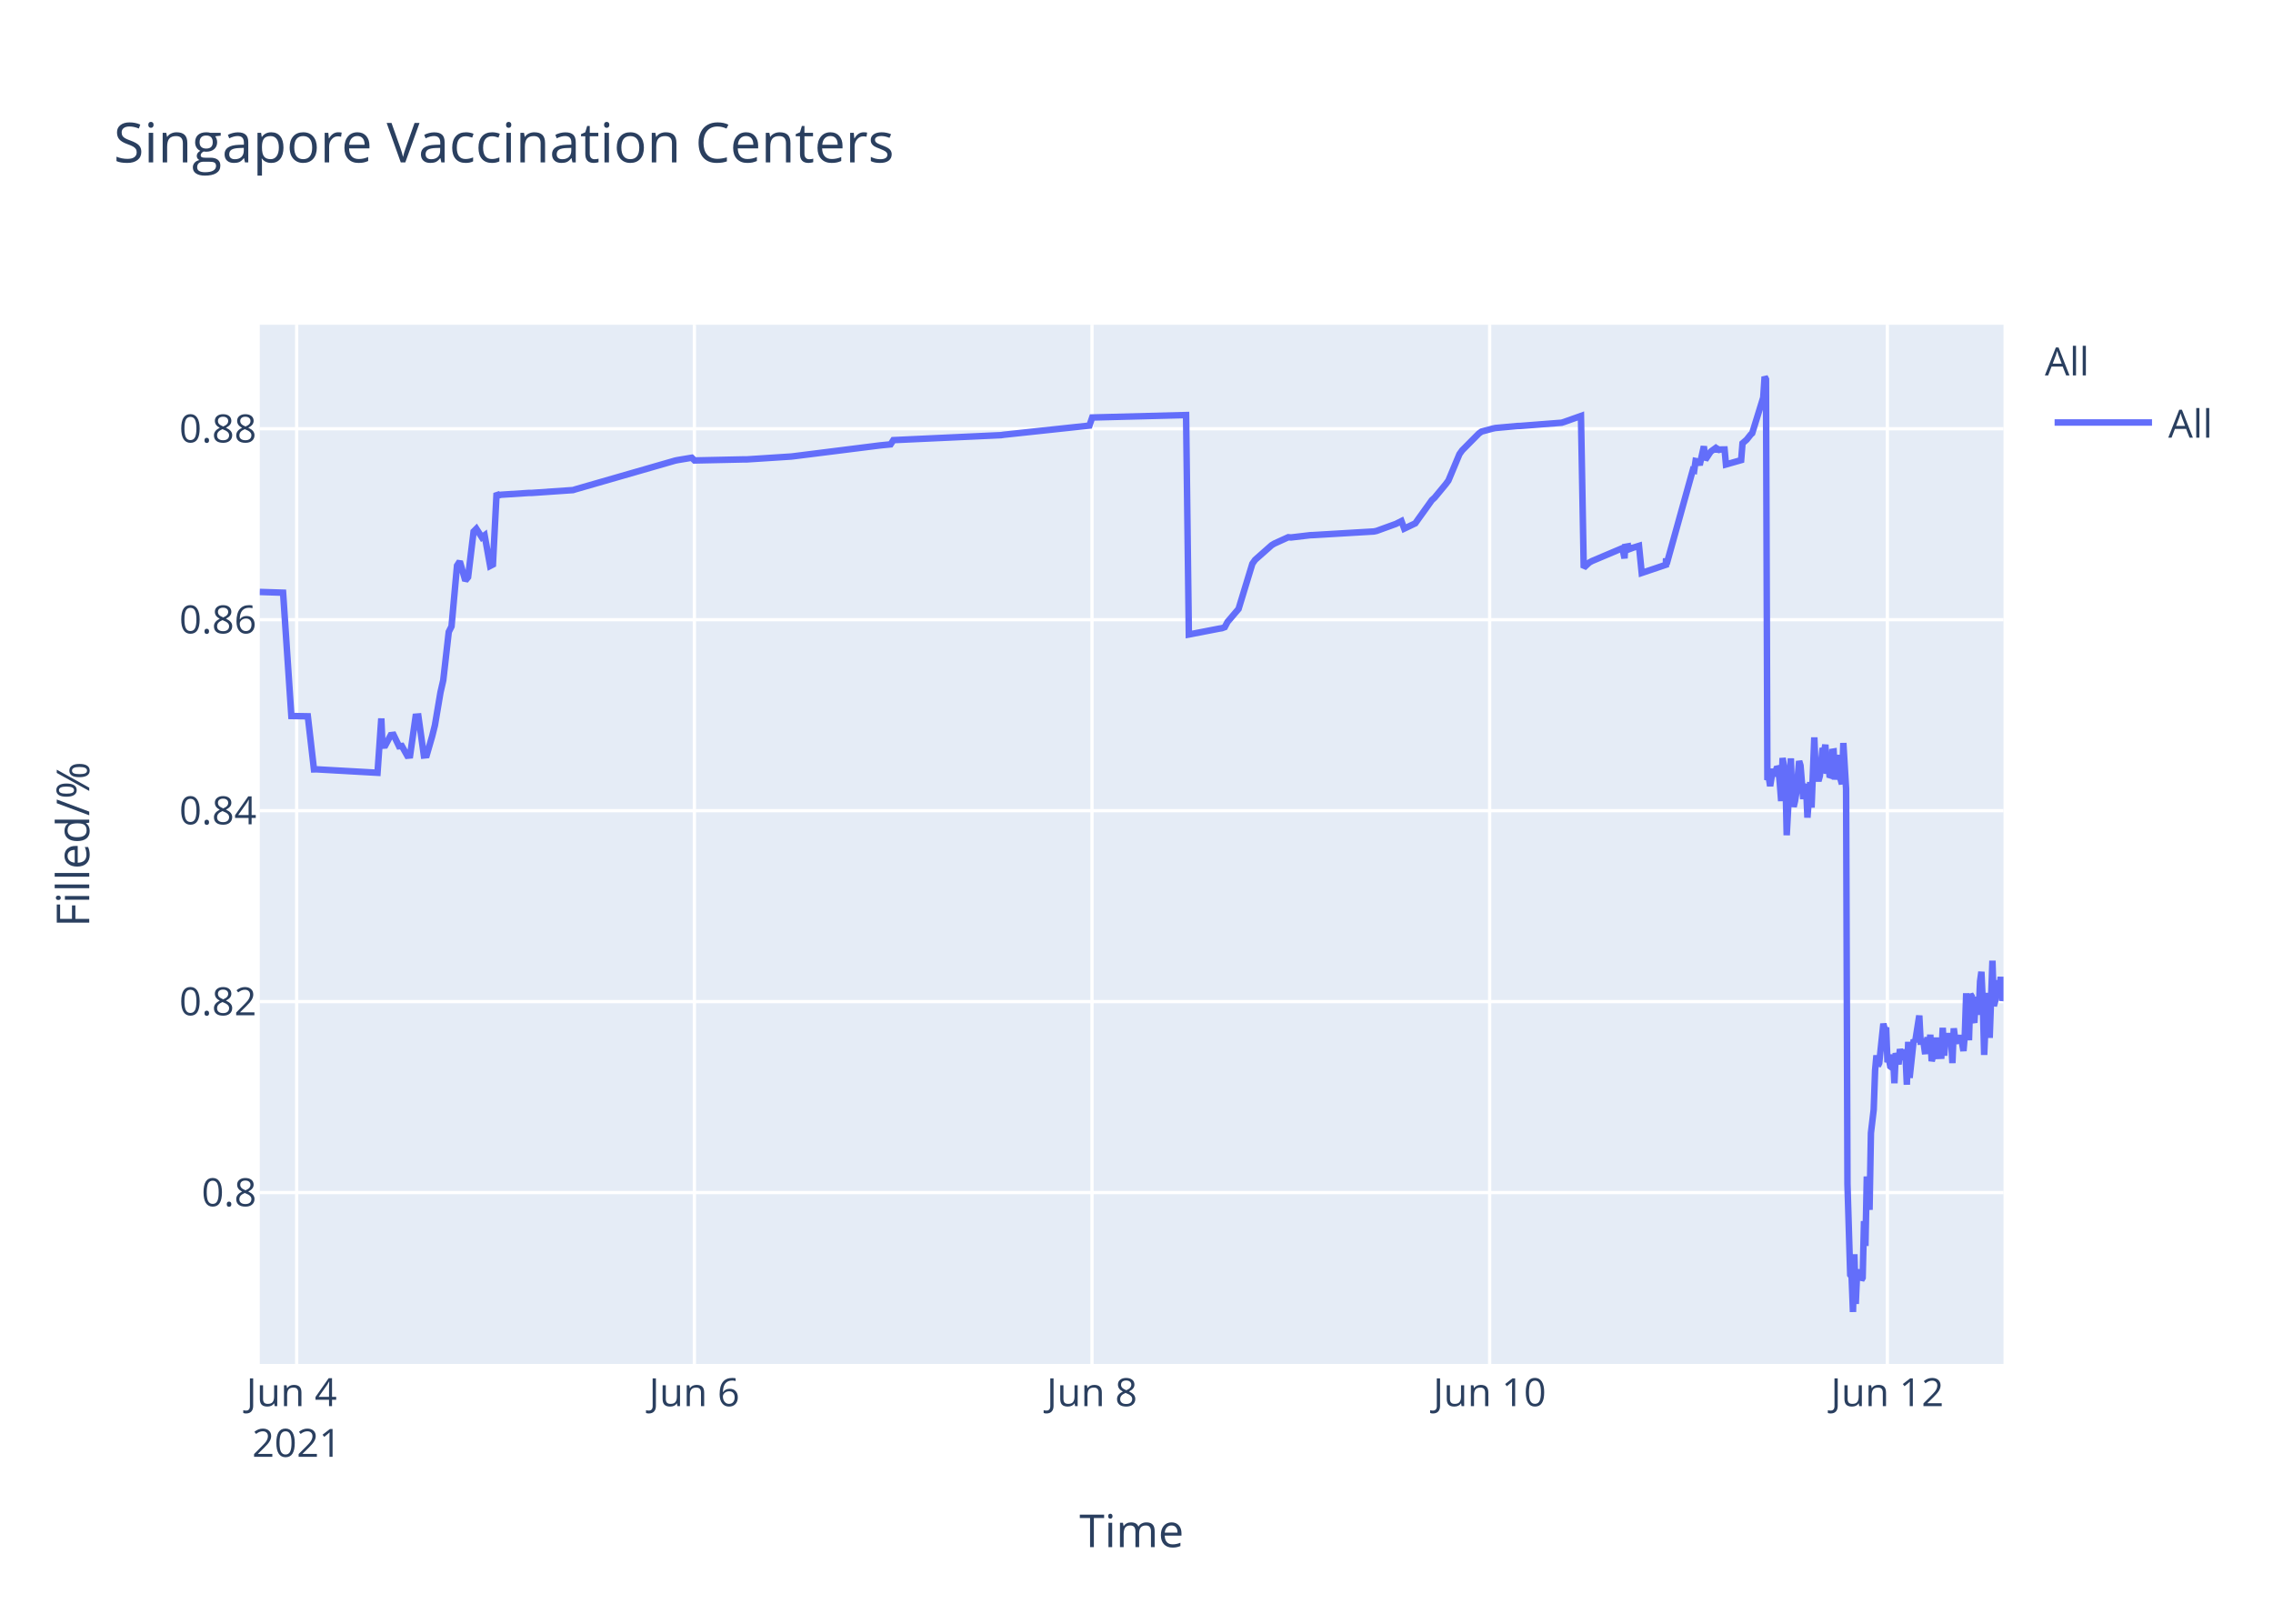
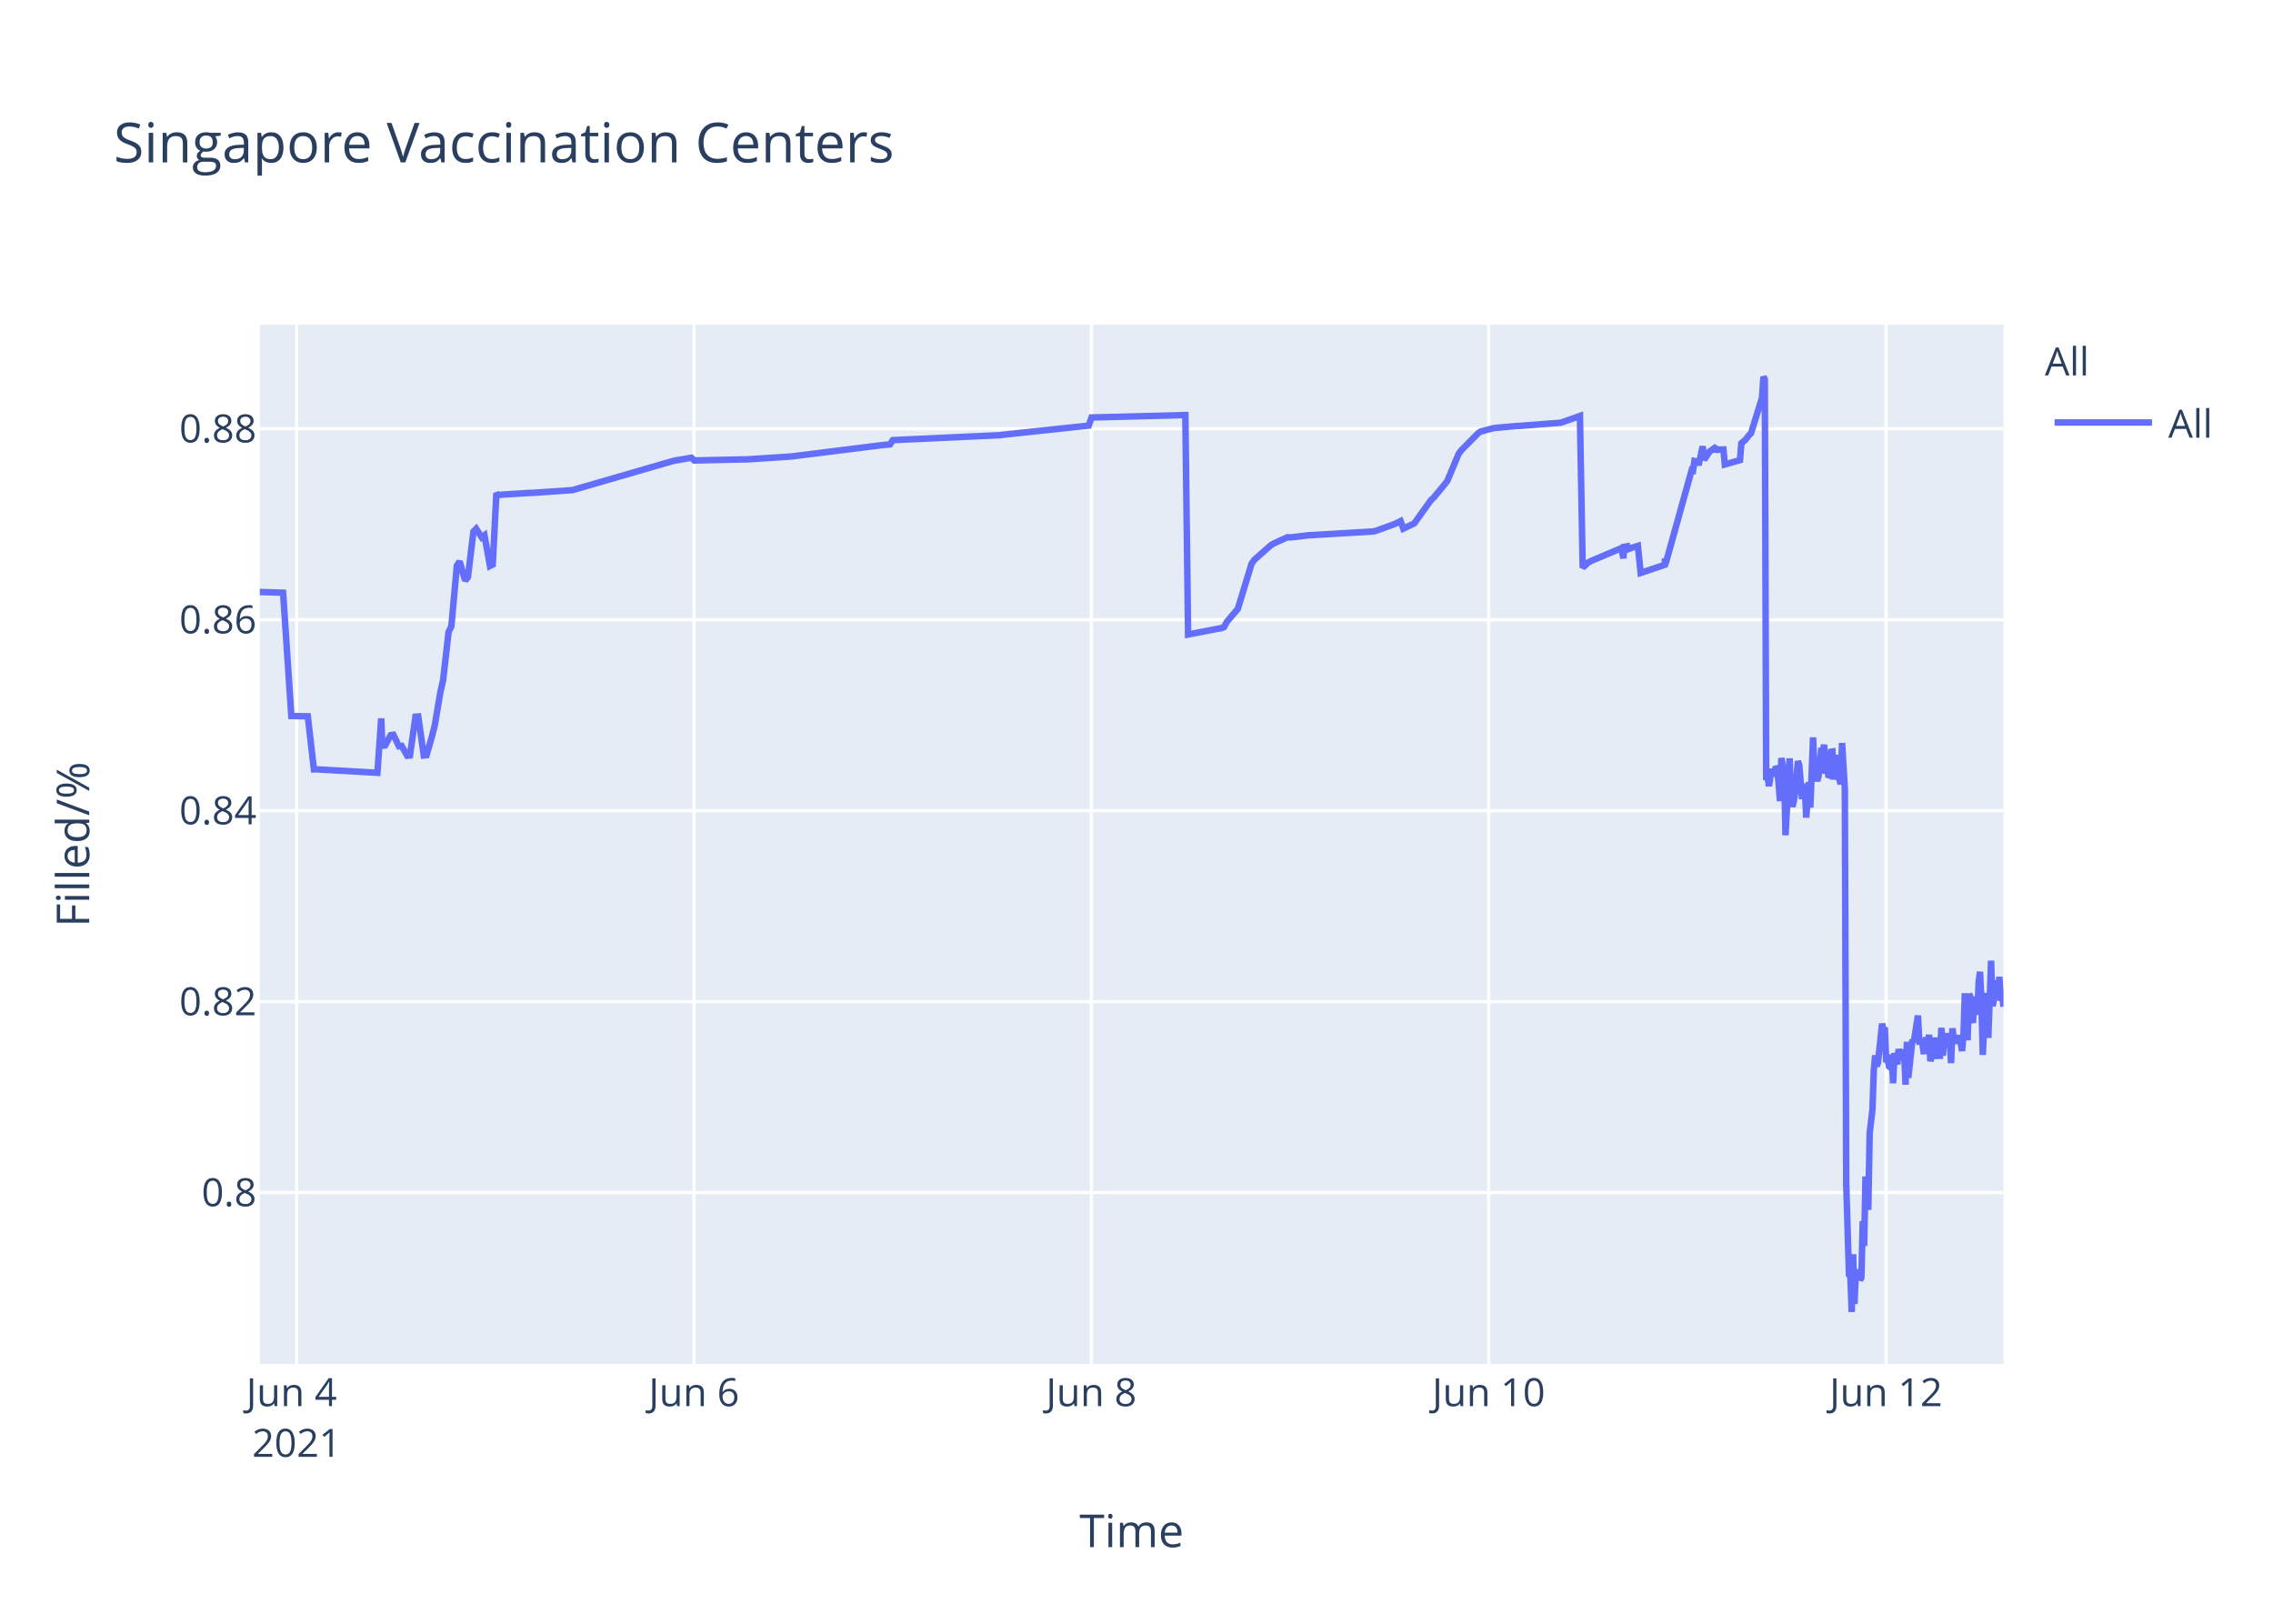
<svg xmlns="http://www.w3.org/2000/svg" class="main-svg" width="700" height="500" style="" viewBox="0 0 700 500">
  <rect x="0" y="0" width="700" height="500" style="fill: rgb(255, 255, 255); fill-opacity: 1;" />
-   <defs id="defs-99aefe">
+   <defs id="defs-f21c31">
    <g class="clips">
-       <clipPath id="clip99aefexyplot" class="plotclip">
+       <clipPath id="clipf21c31xyplot" class="plotclip">
        <rect width="537" height="320" />
      </clipPath>
-       <clipPath class="axesclip" id="clip99aefex">
+       <clipPath class="axesclip" id="clipf21c31x">
        <rect x="80" y="0" width="537" height="500" />
      </clipPath>
-       <clipPath class="axesclip" id="clip99aefey">
+       <clipPath class="axesclip" id="clipf21c31y">
        <rect x="0" y="100" width="700" height="320" />
      </clipPath>
-       <clipPath class="axesclip" id="clip99aefexy">
+       <clipPath class="axesclip" id="clipf21c31xy">
        <rect x="80" y="100" width="537" height="320" />
      </clipPath>
    </g>
    <g class="gradients" />
  </defs>
  <g class="bglayer">
    <rect class="bg" x="80" y="100" width="537" height="320" style="fill: rgb(229, 236, 246); fill-opacity: 1; stroke-width: 0;" />
  </g>
  <g class="layer-below">
    <g class="imagelayer" />
    <g class="shapelayer" />
  </g>
  <g class="cartesianlayer">
    <g class="subplot xy">
      <g class="layer-subplot">
        <g class="shapelayer" />
        <g class="imagelayer" />
      </g>
      <g class="gridlayer">
        <g class="x">
-           <path class="xgrid crisp" transform="translate(91.37,0)" d="M0,100v320" style="stroke: rgb(255, 255, 255); stroke-opacity: 1; stroke-width: 1px;" />
-           <path class="xgrid crisp" transform="translate(213.84,0)" d="M0,100v320" style="stroke: rgb(255, 255, 255); stroke-opacity: 1; stroke-width: 1px;" />
-           <path class="xgrid crisp" transform="translate(336.3,0)" d="M0,100v320" style="stroke: rgb(255, 255, 255); stroke-opacity: 1; stroke-width: 1px;" />
-           <path class="xgrid crisp" transform="translate(458.76,0)" d="M0,100v320" style="stroke: rgb(255, 255, 255); stroke-opacity: 1; stroke-width: 1px;" />
-           <path class="xgrid crisp" transform="translate(581.23,0)" d="M0,100v320" style="stroke: rgb(255, 255, 255); stroke-opacity: 1; stroke-width: 1px;" />
+           <path class="xgrid crisp" transform="translate(91.36,0)" d="M0,100v320" style="stroke: rgb(255, 255, 255); stroke-opacity: 1; stroke-width: 1px;" />
+           <path class="xgrid crisp" transform="translate(213.73,0)" d="M0,100v320" style="stroke: rgb(255, 255, 255); stroke-opacity: 1; stroke-width: 1px;" />
+           <path class="xgrid crisp" transform="translate(336.1,0)" d="M0,100v320" style="stroke: rgb(255, 255, 255); stroke-opacity: 1; stroke-width: 1px;" />
+           <path class="xgrid crisp" transform="translate(458.46,0)" d="M0,100v320" style="stroke: rgb(255, 255, 255); stroke-opacity: 1; stroke-width: 1px;" />
+           <path class="xgrid crisp" transform="translate(580.83,0)" d="M0,100v320" style="stroke: rgb(255, 255, 255); stroke-opacity: 1; stroke-width: 1px;" />
        </g>
        <g class="y">
          <path class="ygrid crisp" transform="translate(0,367.23)" d="M80,0h537" style="stroke: rgb(255, 255, 255); stroke-opacity: 1; stroke-width: 1px;" />
          <path class="ygrid crisp" transform="translate(0,308.43)" d="M80,0h537" style="stroke: rgb(255, 255, 255); stroke-opacity: 1; stroke-width: 1px;" />
          <path class="ygrid crisp" transform="translate(0,249.63)" d="M80,0h537" style="stroke: rgb(255, 255, 255); stroke-opacity: 1; stroke-width: 1px;" />
          <path class="ygrid crisp" transform="translate(0,190.83)" d="M80,0h537" style="stroke: rgb(255, 255, 255); stroke-opacity: 1; stroke-width: 1px;" />
          <path class="ygrid crisp" transform="translate(0,132.03)" d="M80,0h537" style="stroke: rgb(255, 255, 255); stroke-opacity: 1; stroke-width: 1px;" />
        </g>
      </g>
      <g class="zerolinelayer" />
      <path class="xlines-below" />
      <path class="ylines-below" />
      <g class="overlines-below" />
      <g class="xaxislayer-below" />
      <g class="yaxislayer-below" />
      <g class="overaxes-below" />
-       <g class="plot" transform="translate(80,100)" clip-path="url('#clip99aefexyplot')">
+       <g class="plot" transform="translate(80,100)" clip-path="url('#clipf21c31xyplot')">
        <g class="scatterlayer mlayer">
-           <g class="trace scatter trace81500f" style="stroke-miterlimit: 2; opacity: 1;">
+           <g class="trace scatter trace73f7b9" style="stroke-miterlimit: 2; opacity: 1;">
            <g class="fills" />
            <g class="errorbars" />
            <g class="lines">
-               <path class="js-line" d="M0,82.28L7.18,82.51L9.73,120.48L14.8,120.57L16.69,136.92L17.48,136.9L36.26,137.96L37.43,121.23L37.79,129.62L38.64,129.56L40.34,126.37L41.19,126.27L42.89,129.79L43.74,129.7L45.44,132.71L46.29,132.63L47.99,120.69L48.85,120.62L50.54,132.64L51.4,132.55L53.1,126.68L53.94,123.32L55.65,113.21L56.5,109.51L58.2,94.58L59.05,92.89L60.75,74.17L61.6,72.87L63.3,78.78L64.15,77.73L65.85,63.68L66.7,62.82L68.4,65.47L69.25,64.83L70.95,74.27L71.8,73.83L72.93,51.83L73.51,52.53L74.35,52.34L82.86,51.79L83.71,51.79L96.47,50.91L97.31,50.65L127.93,41.83L128.78,41.66L133.04,40.95L133.89,41.79L149.19,41.46L150.04,41.46L163.65,40.58L164.5,40.48L190.87,37.17L191.72,37.08L194.27,36.83L195.12,35.53L228.28,34L229.14,33.87L255.5,31.05L256.36,28.56L285.27,27.81L286.12,95.38L295.5,93.57L296.33,93.44L297.18,93.12L298.03,91.51L300.58,88.51L301.43,87.52L305.68,73.59L306.53,72.39L311.63,67.88L312.48,67.37L316.74,65.43L317.59,65.5L323.54,64.8L324.39,64.77L343.1,63.66L343.95,63.48L349.9,61.32L350.75,60.89L351.6,60.46L352.45,62.78L355.86,61.15L356.71,59.94L360.96,54.01L361.81,53.24L365.21,49.13L366.06,47.98L369.46,39.84L370.31,38.66L375.42,33.5L376.27,32.89L379.67,31.98L380.52,31.8L387.32,31.18L388.17,31.16L400.93,30.17L401.78,29.9L406.88,28.09L407.73,74.81L409.44,73.22L410.28,72.76L419.64,68.8L420.29,71.93L420.49,68.39L421.3,68.25L421.34,69.25L422.15,67.95L422.19,68.94L423.04,68.62L424.75,68.09L425.59,76.43L433.04,73.91L433.07,72.31L433.12,72.03L433.25,73.74L441.33,44.74L441.75,44.87L442.18,41.95L443.03,42.12L443.45,43.2L444.73,37.43L445.16,41.6L446.43,39.66L446.86,39.05L448.13,38.13L448.56,38.96L448.98,38.26L449.41,38.53L449.83,38.42L451.11,38.4L451.53,43.02L456.21,41.69L456.63,36.5L457.48,35.76L457.91,35.39L459.18,33.79L459.61,33.41L463.01,22.43L463.44,16L463.86,16.8L464.29,140.18L464.71,139.22L465.14,142.07L465.99,136.79L466.42,138.99L467.27,136.15L467.69,136.63L468.12,141.25L468.54,146.68L468.97,133.42L469.82,138.09L470.24,157.2L471.52,133.53L471.94,145.44L472.37,148.42L472.79,146.68L473.22,144.02L474.07,134.36L474.49,135.71L475.34,146.05L475.77,142.1L476.19,141.74L476.62,151.77L477.47,140.84L477.89,148.68L478.74,127.07L479.17,137.58L480.02,140.49L480.45,138.92L481.3,130.34L481.72,131.67L482.15,129.31L482.57,138.25L483,134.05L483.42,138.68L483.85,138.81L484.27,131.49L484.7,131.42L485.12,140.05L485.97,132.48L486.4,138.41L487.25,141.46L487.68,128.79L488.53,142.96L488.95,264.58L489.8,292.55L490.23,293.12L490.65,304L491.08,286.22L491.5,301.52L491.93,291.75L492.35,292.1L492.78,291.07L493.21,294.16L493.63,293.46L494.05,276.02L494.48,283.67L494.91,262.28L495.75,272.54L496.18,248.89L497.03,241.71L497.46,229.6L497.88,224.98L498.31,228.24L498.73,227.36L500.01,215.22L500.43,217.06L500.86,216.4L501.28,227.08L501.71,226.08L502.13,228.38L502.56,228.68L502.98,224.72L503.41,233.57L503.83,224.28L504.69,227.75L505.11,223.07L505.96,226.33L506.39,223.26L506.81,224.52L507.24,234.01L507.66,220.81L508.09,231.91L509.36,220.15L509.79,220.86L511.07,212.72L511.49,220.76L512.34,220.72L512.76,223.7L513.19,223.67L513.61,219.37L514.04,223.08L514.46,218.62L514.89,226.76L515.32,225.2L515.74,224.19L516.17,219.51L516.59,225.16L517.87,225.11L518.29,216.49L518.72,225.05L519.14,220.43L519.57,220.57L519.99,218.19L520.42,220.92L520.85,219.84L521.27,227.36L521.69,216.65L522.12,220.1L522.54,220.01L523.39,220.98L523.82,218.78L524.67,223.64L525.09,218.66L525.52,205.85L525.95,215.25L526.37,220.32L526.8,206.18L527.22,206.81L527.65,214.16L528.07,214.11L528.5,206.99L529.35,212.47L529.78,202.23L530.2,199.24L530.63,208.71L531.05,224.84L531.47,215.2L531.9,214.49L532.32,205.74L532.75,219.6L533.6,195.82L534.02,209.77L534.45,208.24L534.87,203.32L535.3,202.05L535.72,205.17L536.15,200.81L536.58,208.16L537,206.35" style="vector-effect: non-scaling-stroke; fill: none; stroke: rgb(99, 110, 250); stroke-opacity: 1; stroke-width: 2px; opacity: 1;" />
+               <path class="js-line" d="M0,82.28L7.18,82.51L9.72,120.48L14.79,120.57L16.67,136.92L17.47,136.9L36.23,137.96L37.4,121.23L37.76,129.62L38.61,129.56L40.31,126.37L41.16,126.27L42.86,129.79L43.71,129.7L45.41,132.71L46.25,132.63L47.95,120.69L48.81,120.62L50.5,132.64L51.35,132.55L53.05,126.68L53.9,123.32L55.6,113.21L56.45,109.51L58.15,94.58L59,92.89L60.7,74.17L61.55,72.87L63.25,78.78L64.1,77.73L65.8,63.68L66.65,62.82L68.35,65.47L69.2,64.83L70.9,74.27L71.75,73.83L72.87,51.83L73.45,52.53L74.3,52.34L82.79,51.79L83.65,51.79L96.39,50.91L97.24,50.65L126.98,42.03L127.83,41.83L132.93,40.95L133.78,41.79L149.08,41.46L149.93,41.46L163.52,40.58L164.37,40.48L191.56,37.08L192.41,36.99L194.11,36.83L194.96,35.53L228.1,34L228.95,33.87L255.3,31.05L256.15,28.56L285.04,27.81L285.89,95.38L295.27,93.57L296.09,93.44L296.94,93.12L297.79,91.51L300.34,88.51L301.19,87.52L305.44,73.59L306.29,72.39L311.39,67.88L312.24,67.37L316.49,65.43L317.34,65.5L323.28,64.8L324.14,64.77L342.83,63.66L343.68,63.48L349.62,61.32L350.47,60.89L351.33,60.46L352.17,62.78L355.57,61.15L356.42,59.94L360.67,54.01L361.52,53.24L364.92,49.13L365.77,47.98L369.17,39.84L370.02,38.66L375.12,33.5L375.97,32.89L379.37,31.98L380.22,31.8L387.02,31.18L387.87,31.16L400.61,30.17L401.46,29.9L406.56,28.09L407.41,74.81L409.11,73.22L409.96,72.76L418.46,69.16L419.31,68.8L419.96,71.93L420.16,68.39L420.97,68.25L421.01,69.25L421.82,67.95L421.86,68.94L422.71,68.62L424.41,68.09L425.26,76.43L432.7,73.91L432.73,72.31L432.77,72.03L432.91,73.74L440.98,44.74L441.4,44.87L441.83,41.95L442.68,42.12L443.1,43.2L444.38,37.43L444.8,41.6L446.07,39.66L446.5,39.05L447.78,38.13L448.2,38.96L448.63,38.26L449.05,38.53L449.48,38.42L450.75,38.4L451.18,43.02L455.85,41.69L456.27,36.5L457.12,35.76L457.55,35.39L458.82,33.79L459.25,33.41L462.65,22.43L463.07,16L463.49,16.8L463.92,140.18L464.34,139.22L464.77,142.07L465.62,136.79L466.05,138.99L466.9,136.15L467.32,136.63L467.74,141.25L468.17,146.68L468.6,133.42L469.44,138.09L469.87,157.2L471.14,133.53L471.57,145.44L471.99,148.42L472.42,146.68L472.84,144.02L473.69,134.36L474.12,135.71L474.96,146.05L475.39,142.1L475.82,141.74L476.24,151.77L477.09,140.84L477.51,148.68L478.36,127.07L478.79,137.58L479.64,140.49L480.07,138.92L480.92,130.34L481.34,131.67L481.76,129.31L482.19,138.25L482.62,134.05L483.04,138.68L483.47,138.81L483.89,131.49L484.32,131.42L484.74,140.05L485.59,132.48L486.02,138.41L486.86,141.46L487.29,128.79L488.14,142.96L488.57,264.58L489.42,292.55L489.84,293.12L490.26,304L490.69,286.22L491.11,301.52L491.54,291.75L491.96,292.1L492.39,291.07L492.82,294.16L493.24,293.46L493.66,276.02L494.09,283.67L494.51,262.28L495.36,272.54L495.79,248.89L496.64,241.71L497.06,229.6L497.49,224.98L497.91,228.24L498.34,227.36L499.61,215.22L500.04,217.06L500.46,216.4L500.88,227.08L501.31,226.08L501.74,228.38L502.16,228.68L502.58,224.72L503.01,233.57L503.43,224.28L504.29,227.75L504.71,223.07L505.56,226.33L505.99,223.26L506.41,224.52L506.84,234.01L507.26,220.81L507.69,231.91L508.96,220.15L509.38,220.86L510.66,212.72L511.08,220.76L511.93,220.72L512.36,223.7L512.78,223.67L513.21,219.37L513.63,223.08L514.06,218.62L514.48,226.76L514.91,225.2L515.33,224.19L515.76,219.51L516.18,225.16L517.46,225.11L517.88,216.49L518.31,225.05L518.73,220.43L519.15,220.57L519.58,218.19L520.01,220.92L520.43,219.84L520.85,227.36L521.28,216.65L521.7,220.1L522.13,220.01L522.98,220.98L523.4,218.78L524.25,223.64L524.68,218.66L525.1,205.85L525.53,215.25L525.95,220.32L526.38,206.18L526.8,206.81L527.23,214.16L527.65,214.11L528.08,206.99L528.93,212.47L529.36,202.23L529.78,199.24L530.21,208.71L530.63,224.84L531.05,215.2L531.48,214.49L531.9,205.74L532.33,219.6L533.18,195.82L533.6,209.77L534.02,208.24L534.45,203.32L534.87,202.05L535.3,205.17L535.73,200.81L536.15,208.16L536.57,206.35L537,209.96" style="vector-effect: non-scaling-stroke; fill: none; stroke: rgb(99, 110, 250); stroke-opacity: 1; stroke-width: 2px; opacity: 1;" />
            </g>
            <g class="points" />
            <g class="text" />
          </g>
        </g>
      </g>
      <g class="overplot" />
      <path class="xlines-above crisp" d="M0,0" style="fill: none;" />
      <path class="ylines-above crisp" d="M0,0" style="fill: none;" />
      <g class="overlines-above" />
      <g class="xaxislayer-above">
        <g class="xtick">
-           <text text-anchor="middle" x="0" y="433" transform="translate(91.37,0)" style="font-family: 'Open Sans', verdana, arial, sans-serif; font-size: 12px; fill: rgb(42, 63, 95); fill-opacity: 1; white-space: pre;">
+           <text text-anchor="middle" x="0" y="433" transform="translate(91.36,0)" style="font-family: 'Open Sans', verdana, arial, sans-serif; font-size: 12px; fill: rgb(42, 63, 95); fill-opacity: 1; white-space: pre;">
            <tspan class="line" dy="0em" x="0" y="433">Jun 4</tspan>
            <tspan class="line" dy="1.3em" x="0" y="433">2021</tspan>
          </text>
        </g>
        <g class="xtick">
-           <text text-anchor="middle" x="0" y="433" transform="translate(213.84,0)" style="font-family: 'Open Sans', verdana, arial, sans-serif; font-size: 12px; fill: rgb(42, 63, 95); fill-opacity: 1; white-space: pre;">Jun 6</text>
+           <text text-anchor="middle" x="0" y="433" transform="translate(213.73,0)" style="font-family: 'Open Sans', verdana, arial, sans-serif; font-size: 12px; fill: rgb(42, 63, 95); fill-opacity: 1; white-space: pre;">Jun 6</text>
        </g>
        <g class="xtick">
-           <text text-anchor="middle" x="0" y="433" transform="translate(336.3,0)" style="font-family: 'Open Sans', verdana, arial, sans-serif; font-size: 12px; fill: rgb(42, 63, 95); fill-opacity: 1; white-space: pre;">Jun 8</text>
+           <text text-anchor="middle" x="0" y="433" transform="translate(336.1,0)" style="font-family: 'Open Sans', verdana, arial, sans-serif; font-size: 12px; fill: rgb(42, 63, 95); fill-opacity: 1; white-space: pre;">Jun 8</text>
        </g>
        <g class="xtick">
-           <text text-anchor="middle" x="0" y="433" transform="translate(458.76,0)" style="font-family: 'Open Sans', verdana, arial, sans-serif; font-size: 12px; fill: rgb(42, 63, 95); fill-opacity: 1; white-space: pre;">Jun 10</text>
+           <text text-anchor="middle" x="0" y="433" transform="translate(458.46,0)" style="font-family: 'Open Sans', verdana, arial, sans-serif; font-size: 12px; fill: rgb(42, 63, 95); fill-opacity: 1; white-space: pre;">Jun 10</text>
        </g>
        <g class="xtick">
-           <text text-anchor="middle" x="0" y="433" transform="translate(581.23,0)" style="font-family: 'Open Sans', verdana, arial, sans-serif; font-size: 12px; fill: rgb(42, 63, 95); fill-opacity: 1; white-space: pre;">Jun 12</text>
+           <text text-anchor="middle" x="0" y="433" transform="translate(580.83,0)" style="font-family: 'Open Sans', verdana, arial, sans-serif; font-size: 12px; fill: rgb(42, 63, 95); fill-opacity: 1; white-space: pre;">Jun 12</text>
        </g>
      </g>
      <g class="yaxislayer-above">
        <g class="ytick">
          <text text-anchor="end" x="79" y="4.2" transform="translate(0,367.23)" style="font-family: 'Open Sans', verdana, arial, sans-serif; font-size: 12px; fill: rgb(42, 63, 95); fill-opacity: 1; white-space: pre;">0.8</text>
        </g>
        <g class="ytick">
          <text text-anchor="end" x="79" y="4.2" transform="translate(0,308.43)" style="font-family: 'Open Sans', verdana, arial, sans-serif; font-size: 12px; fill: rgb(42, 63, 95); fill-opacity: 1; white-space: pre;">0.82</text>
        </g>
        <g class="ytick">
          <text text-anchor="end" x="79" y="4.2" transform="translate(0,249.63)" style="font-family: 'Open Sans', verdana, arial, sans-serif; font-size: 12px; fill: rgb(42, 63, 95); fill-opacity: 1; white-space: pre;">0.84</text>
        </g>
        <g class="ytick">
          <text text-anchor="end" x="79" y="4.2" transform="translate(0,190.83)" style="font-family: 'Open Sans', verdana, arial, sans-serif; font-size: 12px; fill: rgb(42, 63, 95); fill-opacity: 1; white-space: pre;">0.86</text>
        </g>
        <g class="ytick">
          <text text-anchor="end" x="79" y="4.2" transform="translate(0,132.03)" style="font-family: 'Open Sans', verdana, arial, sans-serif; font-size: 12px; fill: rgb(42, 63, 95); fill-opacity: 1; white-space: pre;">0.88</text>
        </g>
      </g>
      <g class="overaxes-above" />
    </g>
  </g>
  <g class="polarlayer" />
  <g class="ternarylayer" />
  <g class="geolayer" />
  <g class="funnelarealayer" />
  <g class="pielayer" />
  <g class="treemaplayer" />
  <g class="sunburstlayer" />
  <g class="glimages" />
-   <defs id="topdefs-99aefe">
+   <defs id="topdefs-f21c31">
    <g class="clips" />
-     <clipPath id="legend99aefe">
+     <clipPath id="legendf21c31">
      <rect width="60" height="45" x="0" y="0" />
    </clipPath>
  </defs>
  <g class="layer-above">
    <g class="imagelayer" />
    <g class="shapelayer" />
  </g>
  <g class="infolayer">
    <g class="legend" pointer-events="all" transform="translate(627.74,100)">
      <rect class="bg" shape-rendering="crispEdges" width="60" height="45" x="0" y="0" style="stroke: rgb(68, 68, 68); stroke-opacity: 1; fill: rgb(255, 255, 255); fill-opacity: 1; stroke-width: 0px;" />
-       <g class="scrollbox" transform="" clip-path="url('#legend99aefe')">
+       <g class="scrollbox" transform="" clip-path="url('#legendf21c31')">
        <text class="legendtitletext" text-anchor="start" x="2" y="15.6" style="font-family: 'Open Sans', verdana, arial, sans-serif; font-size: 12px; fill: rgb(42, 63, 95); fill-opacity: 1; white-space: pre;">All</text>
        <g class="groups" transform="">
          <g class="traces" transform="translate(0,30.1)" style="opacity: 1;">
            <text class="legendtext" text-anchor="start" x="40" y="4.68" style="font-family: 'Open Sans', verdana, arial, sans-serif; font-size: 12px; fill: rgb(42, 63, 95); fill-opacity: 1; white-space: pre;">All</text>
            <g class="layers" style="opacity: 1;">
              <g class="legendfill" />
              <g class="legendlines">
                <path class="js-line" d="M5,0h30" style="fill: none; stroke: rgb(99, 110, 250); stroke-opacity: 1; stroke-width: 2px;" />
              </g>
              <g class="legendsymbols">
                <g class="legendpoints" />
              </g>
            </g>
            <rect class="legendtoggle" x="0" y="-9.5" width="54.891" height="19" style="fill: rgb(0, 0, 0); fill-opacity: 0;" />
          </g>
        </g>
      </g>
      <rect class="scrollbar" rx="20" ry="3" width="0" height="0" x="0" y="0" style="fill: rgb(128, 139, 164); fill-opacity: 1;" />
    </g>
    <g class="g-gtitle">
      <text class="gtitle" x="35" y="50" text-anchor="start" dy="0em" style="font-family: 'Open Sans', verdana, arial, sans-serif; font-size: 17px; fill: rgb(42, 63, 95); opacity: 1; font-weight: normal; white-space: pre;">Singapore Vaccination Centers</text>
    </g>
    <g class="g-xtitle">
      <text class="xtitle" x="348.5" y="476.409" text-anchor="middle" style="font-family: 'Open Sans', verdana, arial, sans-serif; font-size: 14px; fill: rgb(42, 63, 95); opacity: 1; font-weight: normal; white-space: pre;">Time</text>
    </g>
    <g class="g-ytitle">
      <text class="ytitle" transform="rotate(-90,27.48125,260)" x="27.481" y="260" text-anchor="middle" style="font-family: 'Open Sans', verdana, arial, sans-serif; font-size: 14px; fill: rgb(42, 63, 95); opacity: 1; font-weight: normal; white-space: pre;">Filled/%</text>
    </g>
  </g>
</svg>
